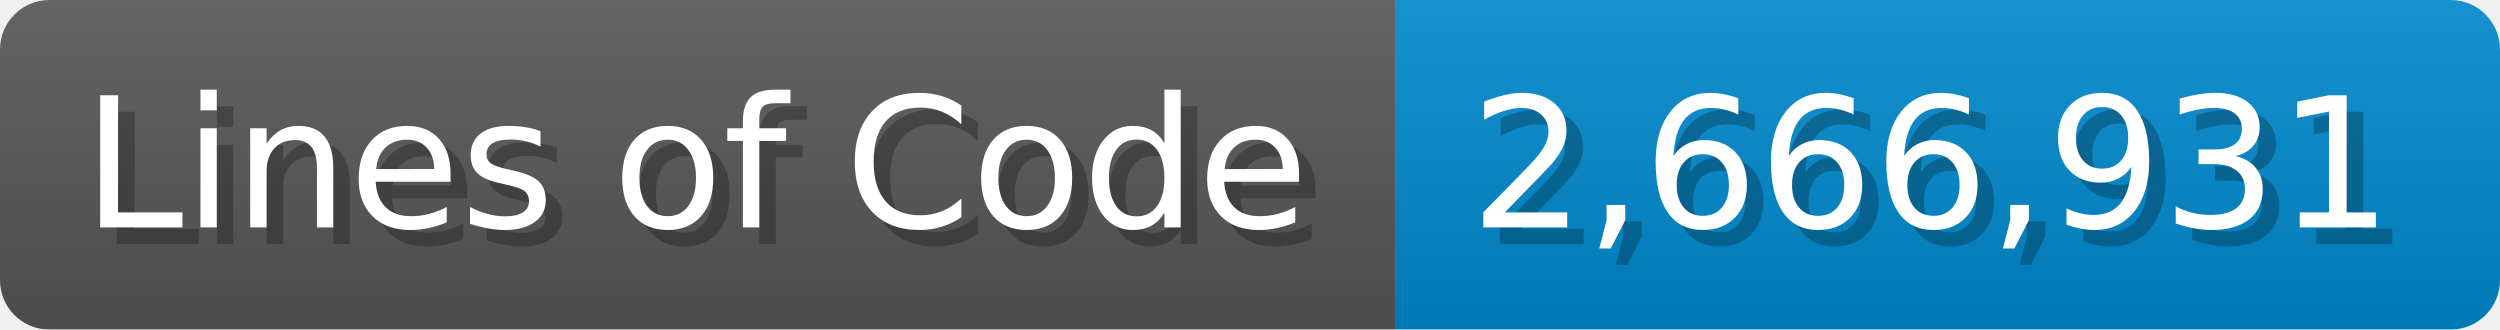
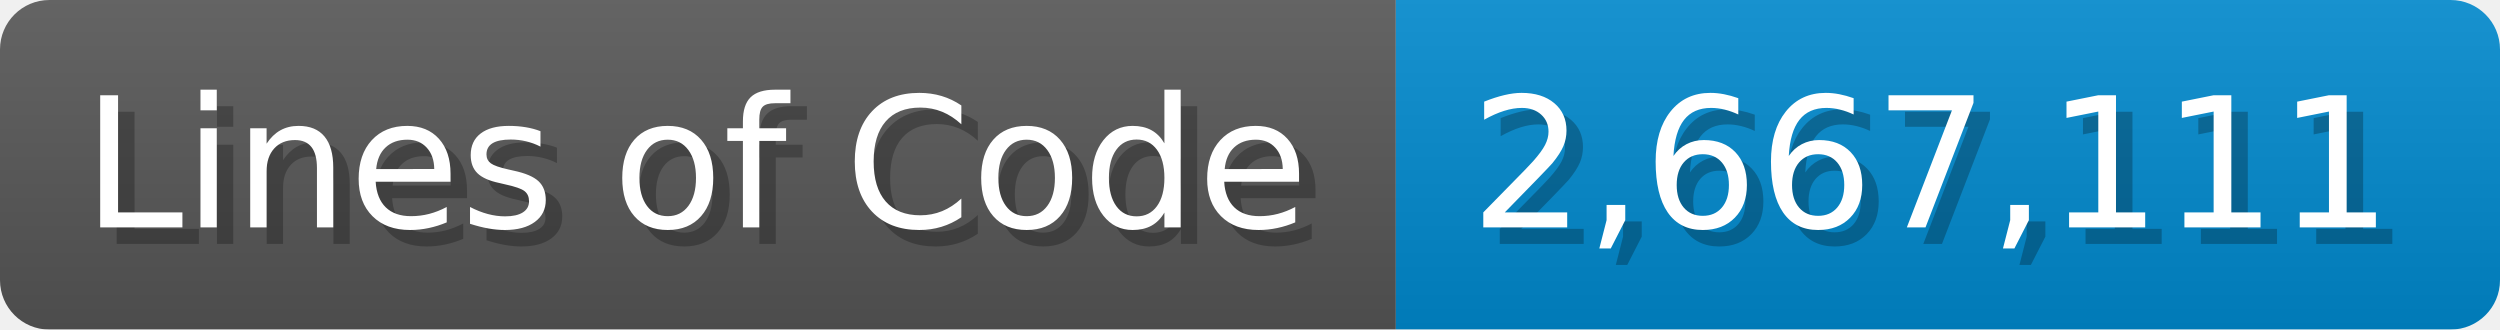
<svg xmlns="http://www.w3.org/2000/svg" width="151.7" height="20" viewBox="0 0 1517 200">
  <linearGradient id="a" x2="0" y2="100%">
    <stop offset="0" stop-opacity=".1" stop-color="#EEE" />
    <stop offset="1" stop-opacity=".1" />
  </linearGradient>
  <mask id="m">
    <rect width="1517" height="200" rx="30" fill="#FFF" />
  </mask>
  <g mask="url(#m)">
    <rect width="847" height="200" fill="#555" />
    <rect width="670" height="200" fill="#08C" x="847" />
    <rect width="1517" height="200" fill="url(#a)" />
  </g>
  <g fill="#fff" text-anchor="start" font-family="Verdana,DejaVu Sans,sans-serif" font-size="110">
    <text x="60" y="148" textLength="747" fill="#000" opacity="0.25">Lines of Code</text>
    <text x="50" y="138" textLength="747">Lines of Code</text>
-     <text x="902" y="148" textLength="570" fill="#000" opacity="0.25">2,666,931</text>
-     <text x="892" y="138" textLength="570">2,666,931</text>
+     <text x="902" y="148" textLength="570" fill="#000" opacity="0.25">2,667,111</text>
+     <text x="892" y="138" textLength="570">2,667,111</text>
  </g>
</svg>
